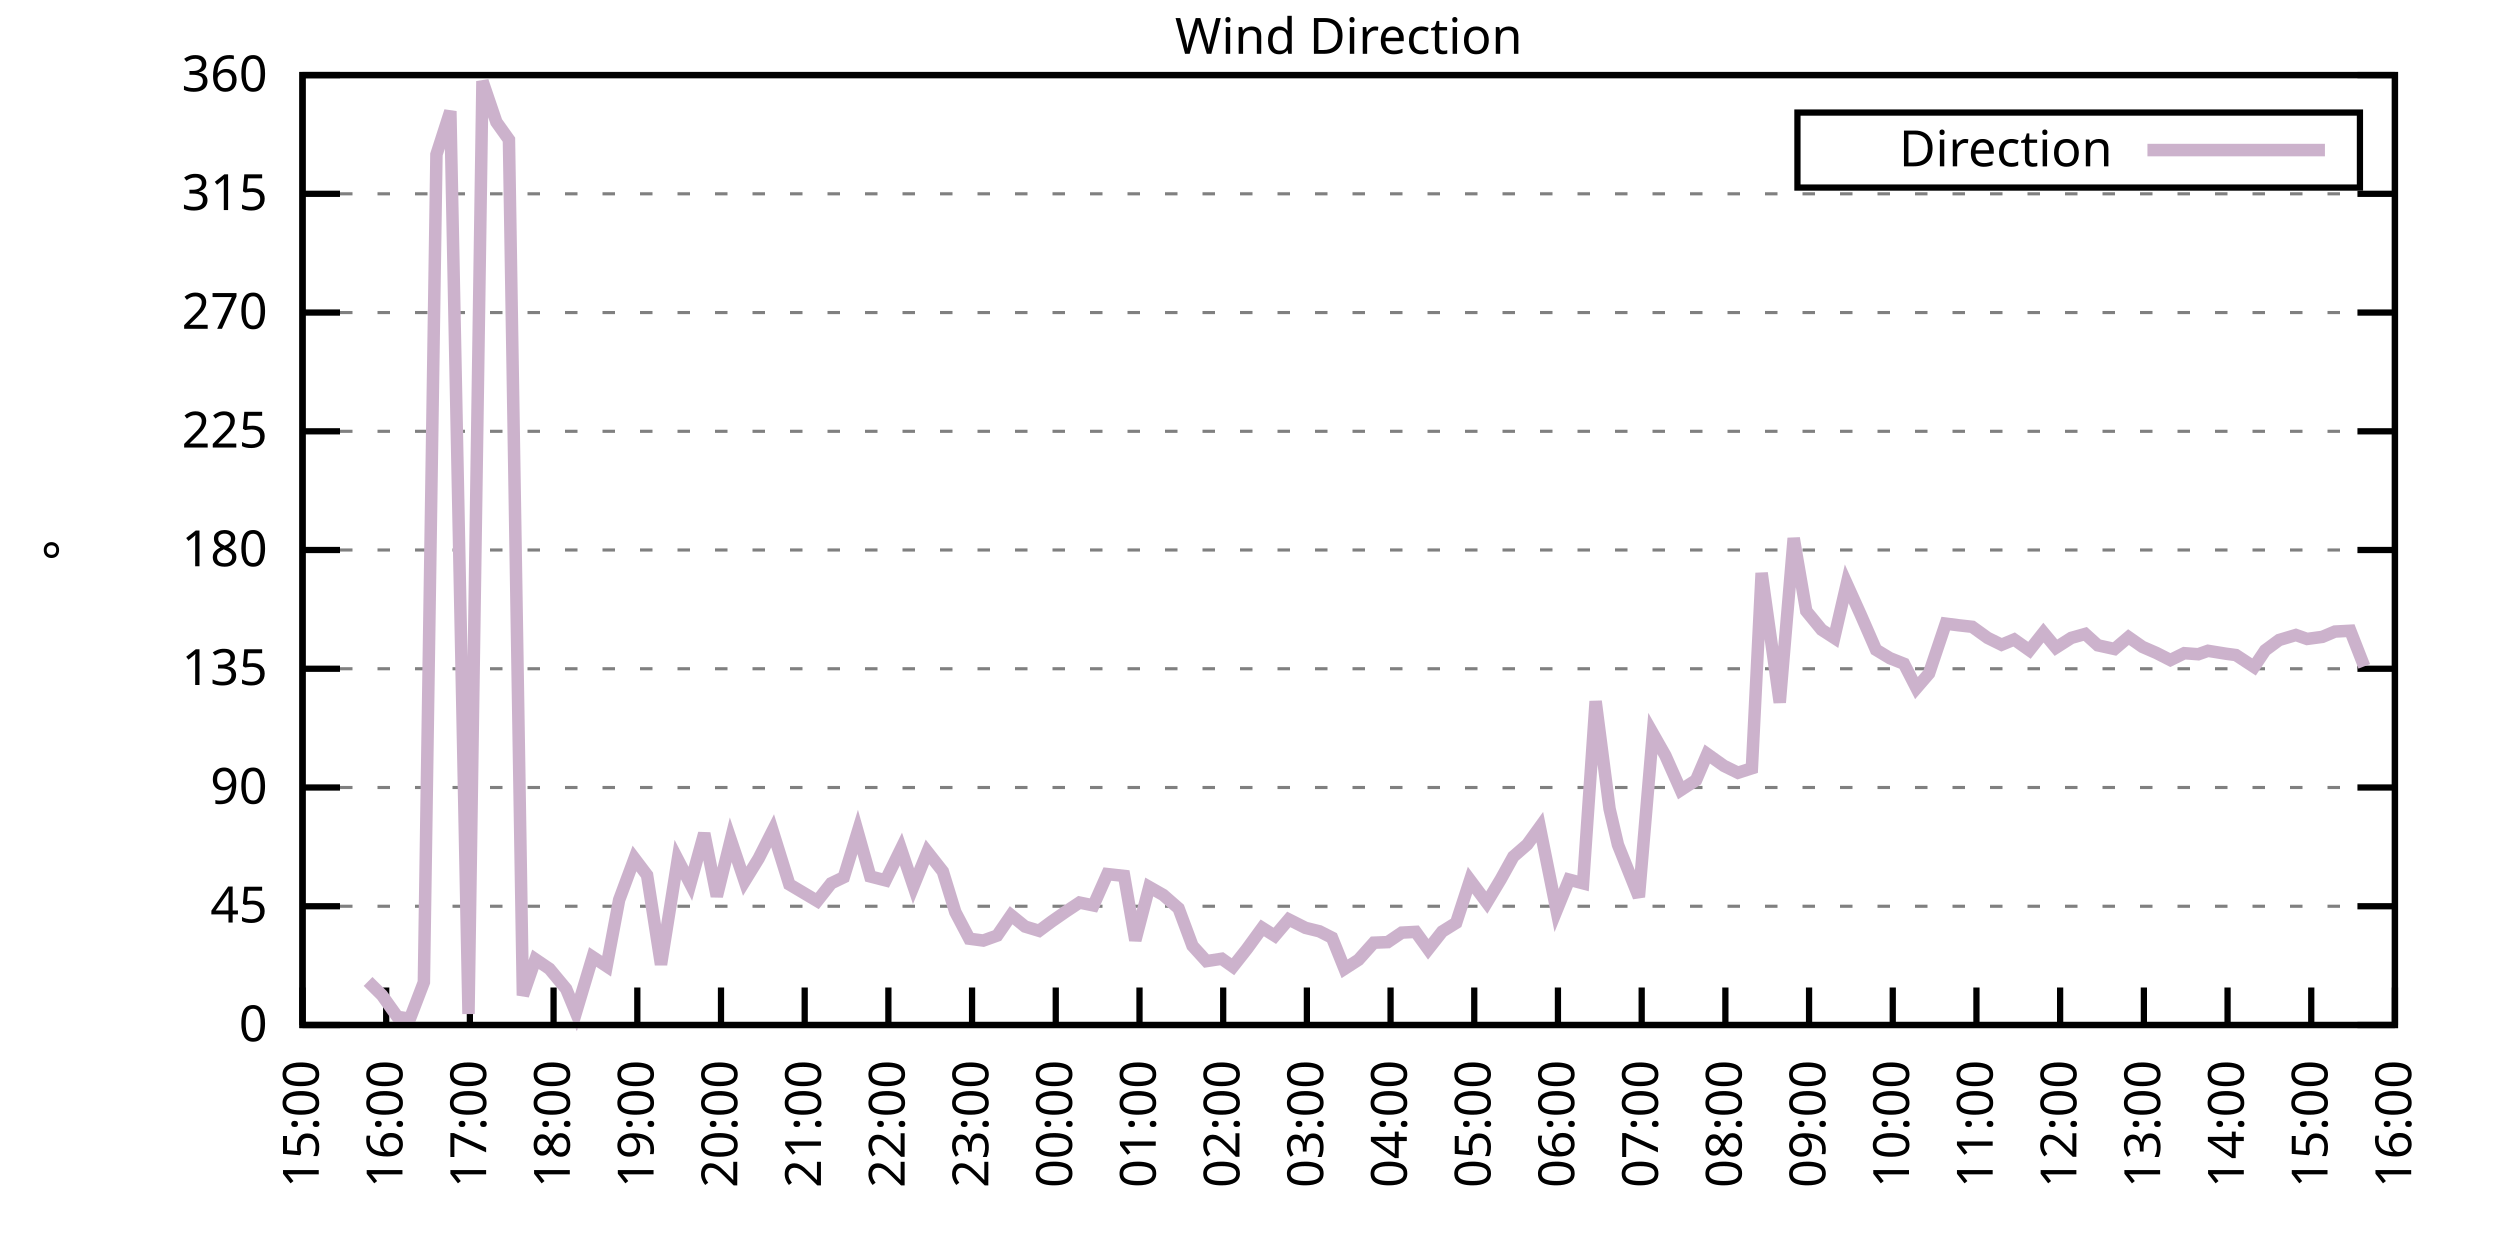
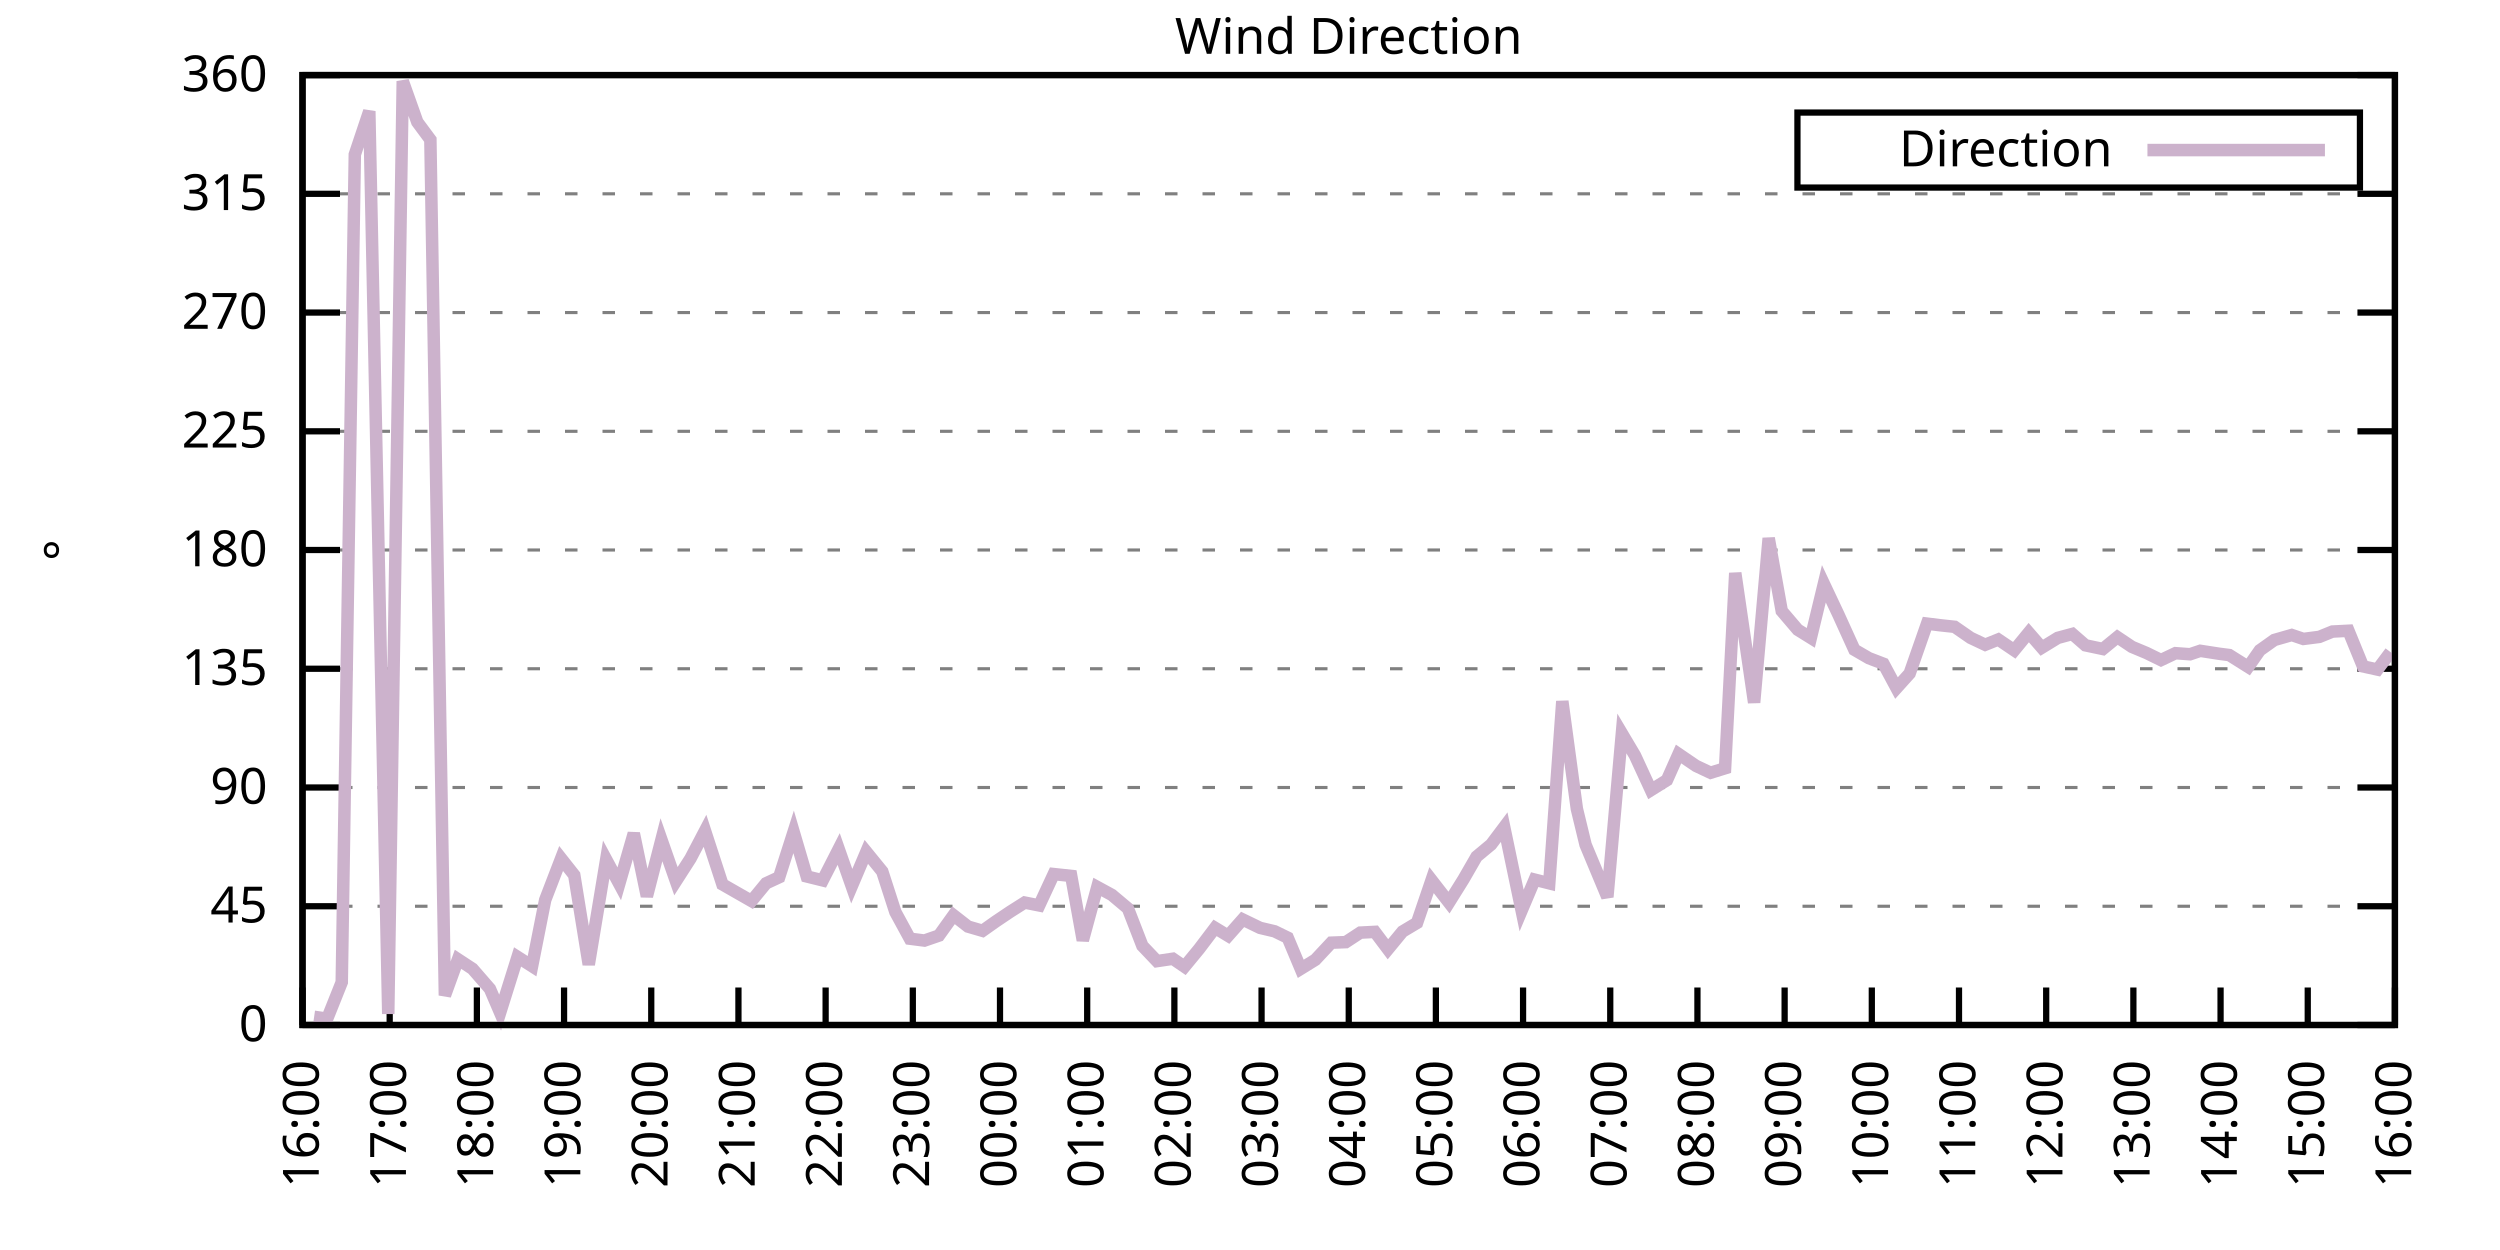
<svg xmlns="http://www.w3.org/2000/svg" xmlns:xlink="http://www.w3.org/1999/xlink" width="400" height="200" viewBox="0 0 400 200">
  <g id="gnuplot_canvas">
    <rect x="0" y="0" width="400" height="200" fill="none" />
    <defs>
      <circle id="gpDot" r="0.5" stroke-width="0.5" stroke="currentColor" />
      <path id="gpPt0" stroke-width="0.333" stroke="currentColor" d="M-1,0 h2 M0,-1 v2" />
      <path id="gpPt1" stroke-width="0.333" stroke="currentColor" d="M-1,-1 L1,1 M1,-1 L-1,1" />
      <path id="gpPt2" stroke-width="0.333" stroke="currentColor" d="M-1,0 L1,0 M0,-1 L0,1 M-1,-1 L1,1 M-1,1 L1,-1" />
      <rect id="gpPt3" stroke-width="0.333" stroke="currentColor" x="-1" y="-1" width="2" height="2" />
      <rect id="gpPt4" stroke-width="0.333" stroke="currentColor" fill="currentColor" x="-1" y="-1" width="2" height="2" />
      <circle id="gpPt5" stroke-width="0.333" stroke="currentColor" cx="0" cy="0" r="1" />
      <use xlink:href="#gpPt5" id="gpPt6" fill="currentColor" stroke="none" />
      <path id="gpPt7" stroke-width="0.333" stroke="currentColor" d="M0,-1.33 L-1.33,0.67 L1.33,0.67 z" />
      <use xlink:href="#gpPt7" id="gpPt8" fill="currentColor" stroke="none" />
      <use xlink:href="#gpPt7" id="gpPt9" stroke="currentColor" transform="rotate(180)" />
      <use xlink:href="#gpPt9" id="gpPt10" fill="currentColor" stroke="none" />
      <use xlink:href="#gpPt3" id="gpPt11" stroke="currentColor" transform="rotate(45)" />
      <use xlink:href="#gpPt11" id="gpPt12" fill="currentColor" stroke="none" />
      <path id="gpPt13" stroke-width="0.333" stroke="currentColor" d="M0,1.330 L1.265,0.411 L0.782,-1.067 L-0.782,-1.076 L-1.265,0.411 z" />
      <use xlink:href="#gpPt13" id="gpPt14" fill="currentColor" stroke="none" />
      <filter id="textbox" filterUnits="objectBoundingBox" x="0" y="0" height="1" width="1">
        <feFlood flood-color="white" flood-opacity="1" result="bgnd" />
        <feComposite in="SourceGraphic" in2="bgnd" operator="atop" />
      </filter>
      <filter id="greybox" filterUnits="objectBoundingBox" x="0" y="0" height="1" width="1">
        <feFlood flood-color="lightgrey" flood-opacity="1" result="grey" />
        <feComposite in="SourceGraphic" in2="grey" operator="atop" />
      </filter>
    </defs>
    <g fill="none" color="white" stroke="currentColor" stroke-width="1.00" stroke-linecap="butt" stroke-linejoin="miter">
</g>
    <g fill="none" color="black" stroke="currentColor" stroke-width="1.00" stroke-linecap="butt" stroke-linejoin="miter">
      <g stroke="none" shape-rendering="crispEdges">
        <polygon fill="rgb(255, 255, 255)" points="48.40,164.00 383.18,164.00 383.18,12.02 48.40,12.02 " />
      </g>
    </g>
    <g fill="none" color="black" stroke="currentColor" stroke-width="1.00" stroke-linecap="butt" stroke-linejoin="miter">
</g>
    <g fill="none" color="black" stroke="black" stroke-width="0.50" stroke-linecap="butt" stroke-linejoin="miter">
</g>
    <g fill="none" color="gray" stroke="currentColor" stroke-width="0.50" stroke-linecap="butt" stroke-linejoin="miter">
      <path stroke="gray" stroke-dasharray="2,4" class="gridline" d="M48.40,164.00 L383.19,164.00  " />
    </g>
    <g fill="none" color="gray" stroke="gray" stroke-width="1.00" stroke-linecap="butt" stroke-linejoin="miter">
</g>
    <g fill="none" color="black" stroke="currentColor" stroke-width="1.00" stroke-linecap="butt" stroke-linejoin="miter">
      <path stroke="black" d="M48.40,164.00 L54.40,164.00 M383.19,164.00 L377.19,164.00  " />
      <g transform="translate(42.80,166.60)" stroke="none" fill="black" font-family="Sans" font-size="8.00" text-anchor="end">
        <text>
          <tspan font-family="Sans"> 0</tspan>
        </text>
      </g>
    </g>
    <g fill="none" color="black" stroke="currentColor" stroke-width="1.00" stroke-linecap="butt" stroke-linejoin="miter">
</g>
    <g fill="none" color="black" stroke="black" stroke-width="0.50" stroke-linecap="butt" stroke-linejoin="miter">
</g>
    <g fill="none" color="gray" stroke="currentColor" stroke-width="0.50" stroke-linecap="butt" stroke-linejoin="miter">
      <path stroke="gray" stroke-dasharray="2,4" class="gridline" d="M48.40,145.00 L383.19,145.00  " />
    </g>
    <g fill="none" color="gray" stroke="gray" stroke-width="1.00" stroke-linecap="butt" stroke-linejoin="miter">
</g>
    <g fill="none" color="black" stroke="currentColor" stroke-width="1.00" stroke-linecap="butt" stroke-linejoin="miter">
      <path stroke="black" d="M48.40,145.00 L54.40,145.00 M383.19,145.00 L377.19,145.00  " />
      <g transform="translate(42.80,147.60)" stroke="none" fill="black" font-family="Sans" font-size="8.00" text-anchor="end">
        <text>
          <tspan font-family="Sans"> 45</tspan>
        </text>
      </g>
    </g>
    <g fill="none" color="black" stroke="currentColor" stroke-width="1.00" stroke-linecap="butt" stroke-linejoin="miter">
</g>
    <g fill="none" color="black" stroke="black" stroke-width="0.50" stroke-linecap="butt" stroke-linejoin="miter">
</g>
    <g fill="none" color="gray" stroke="currentColor" stroke-width="0.50" stroke-linecap="butt" stroke-linejoin="miter">
      <path stroke="gray" stroke-dasharray="2,4" class="gridline" d="M48.40,126.00 L383.19,126.00  " />
    </g>
    <g fill="none" color="gray" stroke="gray" stroke-width="1.00" stroke-linecap="butt" stroke-linejoin="miter">
</g>
    <g fill="none" color="black" stroke="currentColor" stroke-width="1.00" stroke-linecap="butt" stroke-linejoin="miter">
      <path stroke="black" d="M48.40,126.00 L54.40,126.00 M383.19,126.00 L377.19,126.00  " />
      <g transform="translate(42.80,128.60)" stroke="none" fill="black" font-family="Sans" font-size="8.00" text-anchor="end">
        <text>
          <tspan font-family="Sans"> 90</tspan>
        </text>
      </g>
    </g>
    <g fill="none" color="black" stroke="currentColor" stroke-width="1.00" stroke-linecap="butt" stroke-linejoin="miter">
</g>
    <g fill="none" color="black" stroke="black" stroke-width="0.50" stroke-linecap="butt" stroke-linejoin="miter">
</g>
    <g fill="none" color="gray" stroke="currentColor" stroke-width="0.50" stroke-linecap="butt" stroke-linejoin="miter">
      <path stroke="gray" stroke-dasharray="2,4" class="gridline" d="M48.40,107.00 L383.19,107.00  " />
    </g>
    <g fill="none" color="gray" stroke="gray" stroke-width="1.00" stroke-linecap="butt" stroke-linejoin="miter">
</g>
    <g fill="none" color="black" stroke="currentColor" stroke-width="1.00" stroke-linecap="butt" stroke-linejoin="miter">
      <path stroke="black" d="M48.40,107.00 L54.40,107.00 M383.19,107.00 L377.19,107.00  " />
      <g transform="translate(42.80,109.60)" stroke="none" fill="black" font-family="Sans" font-size="8.00" text-anchor="end">
        <text>
          <tspan font-family="Sans"> 135</tspan>
        </text>
      </g>
    </g>
    <g fill="none" color="black" stroke="currentColor" stroke-width="1.00" stroke-linecap="butt" stroke-linejoin="miter">
</g>
    <g fill="none" color="black" stroke="black" stroke-width="0.50" stroke-linecap="butt" stroke-linejoin="miter">
</g>
    <g fill="none" color="gray" stroke="currentColor" stroke-width="0.50" stroke-linecap="butt" stroke-linejoin="miter">
      <path stroke="gray" stroke-dasharray="2,4" class="gridline" d="M48.40,88.00 L383.19,88.00  " />
    </g>
    <g fill="none" color="gray" stroke="gray" stroke-width="1.00" stroke-linecap="butt" stroke-linejoin="miter">
</g>
    <g fill="none" color="black" stroke="currentColor" stroke-width="1.00" stroke-linecap="butt" stroke-linejoin="miter">
      <path stroke="black" d="M48.40,88.00 L54.40,88.00 M383.19,88.00 L377.19,88.00  " />
      <g transform="translate(42.80,90.60)" stroke="none" fill="black" font-family="Sans" font-size="8.00" text-anchor="end">
        <text>
          <tspan font-family="Sans"> 180</tspan>
        </text>
      </g>
    </g>
    <g fill="none" color="black" stroke="currentColor" stroke-width="1.00" stroke-linecap="butt" stroke-linejoin="miter">
</g>
    <g fill="none" color="black" stroke="black" stroke-width="0.50" stroke-linecap="butt" stroke-linejoin="miter">
</g>
    <g fill="none" color="gray" stroke="currentColor" stroke-width="0.50" stroke-linecap="butt" stroke-linejoin="miter">
      <path stroke="gray" stroke-dasharray="2,4" class="gridline" d="M48.40,69.01 L383.19,69.01  " />
    </g>
    <g fill="none" color="gray" stroke="gray" stroke-width="1.00" stroke-linecap="butt" stroke-linejoin="miter">
</g>
    <g fill="none" color="black" stroke="currentColor" stroke-width="1.00" stroke-linecap="butt" stroke-linejoin="miter">
      <path stroke="black" d="M48.40,69.01 L54.40,69.01 M383.19,69.01 L377.19,69.01  " />
      <g transform="translate(42.80,71.61)" stroke="none" fill="black" font-family="Sans" font-size="8.00" text-anchor="end">
        <text>
          <tspan font-family="Sans"> 225</tspan>
        </text>
      </g>
    </g>
    <g fill="none" color="black" stroke="currentColor" stroke-width="1.00" stroke-linecap="butt" stroke-linejoin="miter">
</g>
    <g fill="none" color="black" stroke="black" stroke-width="0.50" stroke-linecap="butt" stroke-linejoin="miter">
</g>
    <g fill="none" color="gray" stroke="currentColor" stroke-width="0.50" stroke-linecap="butt" stroke-linejoin="miter">
      <path stroke="gray" stroke-dasharray="2,4" class="gridline" d="M48.40,50.01 L383.19,50.01  " />
    </g>
    <g fill="none" color="gray" stroke="gray" stroke-width="1.00" stroke-linecap="butt" stroke-linejoin="miter">
</g>
    <g fill="none" color="black" stroke="currentColor" stroke-width="1.00" stroke-linecap="butt" stroke-linejoin="miter">
      <path stroke="black" d="M48.40,50.01 L54.40,50.01 M383.19,50.01 L377.19,50.01  " />
      <g transform="translate(42.80,52.61)" stroke="none" fill="black" font-family="Sans" font-size="8.00" text-anchor="end">
        <text>
          <tspan font-family="Sans"> 270</tspan>
        </text>
      </g>
    </g>
    <g fill="none" color="black" stroke="currentColor" stroke-width="1.00" stroke-linecap="butt" stroke-linejoin="miter">
</g>
    <g fill="none" color="black" stroke="black" stroke-width="0.50" stroke-linecap="butt" stroke-linejoin="miter">
</g>
    <g fill="none" color="gray" stroke="currentColor" stroke-width="0.50" stroke-linecap="butt" stroke-linejoin="miter">
      <path stroke="gray" stroke-dasharray="2,4" class="gridline" d="M48.40,31.01 L383.19,31.01  " />
    </g>
    <g fill="none" color="gray" stroke="gray" stroke-width="1.00" stroke-linecap="butt" stroke-linejoin="miter">
</g>
    <g fill="none" color="black" stroke="currentColor" stroke-width="1.00" stroke-linecap="butt" stroke-linejoin="miter">
      <path stroke="black" d="M48.40,31.01 L54.40,31.01 M383.19,31.01 L377.19,31.01  " />
      <g transform="translate(42.80,33.61)" stroke="none" fill="black" font-family="Sans" font-size="8.00" text-anchor="end">
        <text>
          <tspan font-family="Sans"> 315</tspan>
        </text>
      </g>
    </g>
    <g fill="none" color="black" stroke="currentColor" stroke-width="1.00" stroke-linecap="butt" stroke-linejoin="miter">
</g>
    <g fill="none" color="black" stroke="black" stroke-width="0.50" stroke-linecap="butt" stroke-linejoin="miter">
</g>
    <g fill="none" color="gray" stroke="currentColor" stroke-width="0.50" stroke-linecap="butt" stroke-linejoin="miter">
      <path stroke="gray" stroke-dasharray="2,4" class="gridline" d="M48.40,12.01 L383.19,12.01  " />
    </g>
    <g fill="none" color="gray" stroke="gray" stroke-width="1.00" stroke-linecap="butt" stroke-linejoin="miter">
</g>
    <g fill="none" color="black" stroke="currentColor" stroke-width="1.00" stroke-linecap="butt" stroke-linejoin="miter">
      <path stroke="black" d="M48.40,12.01 L54.40,12.01 M383.19,12.01 L377.19,12.01  " />
      <g transform="translate(42.80,14.61)" stroke="none" fill="black" font-family="Sans" font-size="8.00" text-anchor="end">
        <text>
          <tspan font-family="Sans"> 360</tspan>
        </text>
      </g>
    </g>
    <g fill="none" color="black" stroke="currentColor" stroke-width="1.00" stroke-linecap="butt" stroke-linejoin="miter">
      <path stroke="black" d="M48.40,164.00 L48.40,158.00  " />
      <g transform="translate(51.00,169.60) rotate(270.00)" stroke="none" fill="black" font-family="Sans" font-size="8.00" text-anchor="end">
        <text>
-           <tspan font-family="Sans">15:00</tspan>
-         </text>
-       </g>
-     </g>
-     <g fill="none" color="black" stroke="currentColor" stroke-width="1.00" stroke-linecap="butt" stroke-linejoin="miter">
-       <path stroke="black" d="M61.79,164.00 L61.79,158.00  " />
-       <g transform="translate(64.39,169.60) rotate(270.00)" stroke="none" fill="black" font-family="Sans" font-size="8.00" text-anchor="end">
-         <text>
          <tspan font-family="Sans">16:00</tspan>
        </text>
      </g>
    </g>
    <g fill="none" color="black" stroke="currentColor" stroke-width="1.00" stroke-linecap="butt" stroke-linejoin="miter">
-       <path stroke="black" d="M75.18,164.00 L75.18,158.00  " />
-       <g transform="translate(77.78,169.60) rotate(270.00)" stroke="none" fill="black" font-family="Sans" font-size="8.00" text-anchor="end">
+       <path stroke="black" d="M62.35,164.00 L62.35,158.00  " />
+       <g transform="translate(64.95,169.60) rotate(270.00)" stroke="none" fill="black" font-family="Sans" font-size="8.00" text-anchor="end">
        <text>
          <tspan font-family="Sans">17:00</tspan>
        </text>
      </g>
    </g>
    <g fill="none" color="black" stroke="currentColor" stroke-width="1.00" stroke-linecap="butt" stroke-linejoin="miter">
-       <path stroke="black" d="M88.57,164.00 L88.57,158.00  " />
-       <g transform="translate(91.17,169.60) rotate(270.00)" stroke="none" fill="black" font-family="Sans" font-size="8.00" text-anchor="end">
+       <path stroke="black" d="M76.30,164.00 L76.30,158.00  " />
+       <g transform="translate(78.90,169.60) rotate(270.00)" stroke="none" fill="black" font-family="Sans" font-size="8.00" text-anchor="end">
        <text>
          <tspan font-family="Sans">18:00</tspan>
        </text>
      </g>
    </g>
    <g fill="none" color="black" stroke="currentColor" stroke-width="1.00" stroke-linecap="butt" stroke-linejoin="miter">
-       <path stroke="black" d="M101.97,164.00 L101.97,158.00  " />
-       <g transform="translate(104.57,169.60) rotate(270.00)" stroke="none" fill="black" font-family="Sans" font-size="8.00" text-anchor="end">
+       <path stroke="black" d="M90.25,164.00 L90.25,158.00  " />
+       <g transform="translate(92.85,169.60) rotate(270.00)" stroke="none" fill="black" font-family="Sans" font-size="8.00" text-anchor="end">
        <text>
          <tspan font-family="Sans">19:00</tspan>
        </text>
      </g>
    </g>
    <g fill="none" color="black" stroke="currentColor" stroke-width="1.00" stroke-linecap="butt" stroke-linejoin="miter">
-       <path stroke="black" d="M115.36,164.00 L115.36,158.00  " />
-       <g transform="translate(117.96,169.60) rotate(270.00)" stroke="none" fill="black" font-family="Sans" font-size="8.00" text-anchor="end">
+       <path stroke="black" d="M104.20,164.00 L104.20,158.00  " />
+       <g transform="translate(106.80,169.60) rotate(270.00)" stroke="none" fill="black" font-family="Sans" font-size="8.00" text-anchor="end">
        <text>
          <tspan font-family="Sans">20:00</tspan>
        </text>
      </g>
    </g>
    <g fill="none" color="black" stroke="currentColor" stroke-width="1.00" stroke-linecap="butt" stroke-linejoin="miter">
-       <path stroke="black" d="M128.75,164.00 L128.75,158.00  " />
-       <g transform="translate(131.35,169.60) rotate(270.00)" stroke="none" fill="black" font-family="Sans" font-size="8.00" text-anchor="end">
+       <path stroke="black" d="M118.15,164.00 L118.15,158.00  " />
+       <g transform="translate(120.75,169.60) rotate(270.00)" stroke="none" fill="black" font-family="Sans" font-size="8.00" text-anchor="end">
        <text>
          <tspan font-family="Sans">21:00</tspan>
        </text>
      </g>
    </g>
    <g fill="none" color="black" stroke="currentColor" stroke-width="1.00" stroke-linecap="butt" stroke-linejoin="miter">
-       <path stroke="black" d="M142.14,164.00 L142.14,158.00  " />
-       <g transform="translate(144.74,169.60) rotate(270.00)" stroke="none" fill="black" font-family="Sans" font-size="8.00" text-anchor="end">
+       <path stroke="black" d="M132.10,164.00 L132.10,158.00  " />
+       <g transform="translate(134.70,169.60) rotate(270.00)" stroke="none" fill="black" font-family="Sans" font-size="8.00" text-anchor="end">
        <text>
          <tspan font-family="Sans">22:00</tspan>
        </text>
      </g>
    </g>
    <g fill="none" color="black" stroke="currentColor" stroke-width="1.00" stroke-linecap="butt" stroke-linejoin="miter">
-       <path stroke="black" d="M155.53,164.00 L155.53,158.00  " />
-       <g transform="translate(158.13,169.60) rotate(270.00)" stroke="none" fill="black" font-family="Sans" font-size="8.00" text-anchor="end">
+       <path stroke="black" d="M146.05,164.00 L146.05,158.00  " />
+       <g transform="translate(148.65,169.60) rotate(270.00)" stroke="none" fill="black" font-family="Sans" font-size="8.00" text-anchor="end">
        <text>
          <tspan font-family="Sans">23:00</tspan>
        </text>
      </g>
    </g>
    <g fill="none" color="black" stroke="currentColor" stroke-width="1.00" stroke-linecap="butt" stroke-linejoin="miter">
-       <path stroke="black" d="M168.92,164.00 L168.92,158.00  " />
-       <g transform="translate(171.52,169.60) rotate(270.00)" stroke="none" fill="black" font-family="Sans" font-size="8.00" text-anchor="end">
+       <path stroke="black" d="M160.00,164.00 L160.00,158.00  " />
+       <g transform="translate(162.60,169.60) rotate(270.00)" stroke="none" fill="black" font-family="Sans" font-size="8.00" text-anchor="end">
        <text>
          <tspan font-family="Sans">00:00</tspan>
        </text>
      </g>
    </g>
    <g fill="none" color="black" stroke="currentColor" stroke-width="1.00" stroke-linecap="butt" stroke-linejoin="miter">
-       <path stroke="black" d="M182.32,164.00 L182.32,158.00  " />
-       <g transform="translate(184.92,169.60) rotate(270.00)" stroke="none" fill="black" font-family="Sans" font-size="8.00" text-anchor="end">
+       <path stroke="black" d="M173.95,164.00 L173.95,158.00  " />
+       <g transform="translate(176.55,169.60) rotate(270.00)" stroke="none" fill="black" font-family="Sans" font-size="8.00" text-anchor="end">
        <text>
          <tspan font-family="Sans">01:00</tspan>
        </text>
      </g>
    </g>
    <g fill="none" color="black" stroke="currentColor" stroke-width="1.00" stroke-linecap="butt" stroke-linejoin="miter">
-       <path stroke="black" d="M195.71,164.00 L195.71,158.00  " />
-       <g transform="translate(198.31,169.60) rotate(270.00)" stroke="none" fill="black" font-family="Sans" font-size="8.00" text-anchor="end">
+       <path stroke="black" d="M187.90,164.00 L187.90,158.00  " />
+       <g transform="translate(190.50,169.60) rotate(270.00)" stroke="none" fill="black" font-family="Sans" font-size="8.00" text-anchor="end">
        <text>
          <tspan font-family="Sans">02:00</tspan>
        </text>
      </g>
    </g>
    <g fill="none" color="black" stroke="currentColor" stroke-width="1.00" stroke-linecap="butt" stroke-linejoin="miter">
-       <path stroke="black" d="M209.10,164.00 L209.10,158.00  " />
-       <g transform="translate(211.70,169.60) rotate(270.00)" stroke="none" fill="black" font-family="Sans" font-size="8.00" text-anchor="end">
+       <path stroke="black" d="M201.85,164.00 L201.85,158.00  " />
+       <g transform="translate(204.45,169.60) rotate(270.00)" stroke="none" fill="black" font-family="Sans" font-size="8.00" text-anchor="end">
        <text>
          <tspan font-family="Sans">03:00</tspan>
        </text>
      </g>
    </g>
    <g fill="none" color="black" stroke="currentColor" stroke-width="1.00" stroke-linecap="butt" stroke-linejoin="miter">
-       <path stroke="black" d="M222.49,164.00 L222.49,158.00  " />
-       <g transform="translate(225.09,169.60) rotate(270.00)" stroke="none" fill="black" font-family="Sans" font-size="8.00" text-anchor="end">
+       <path stroke="black" d="M215.80,164.00 L215.80,158.00  " />
+       <g transform="translate(218.40,169.60) rotate(270.00)" stroke="none" fill="black" font-family="Sans" font-size="8.00" text-anchor="end">
        <text>
          <tspan font-family="Sans">04:00</tspan>
        </text>
      </g>
    </g>
    <g fill="none" color="black" stroke="currentColor" stroke-width="1.00" stroke-linecap="butt" stroke-linejoin="miter">
-       <path stroke="black" d="M235.88,164.00 L235.88,158.00  " />
-       <g transform="translate(238.48,169.60) rotate(270.00)" stroke="none" fill="black" font-family="Sans" font-size="8.00" text-anchor="end">
+       <path stroke="black" d="M229.74,164.00 L229.74,158.00  " />
+       <g transform="translate(232.34,169.60) rotate(270.00)" stroke="none" fill="black" font-family="Sans" font-size="8.00" text-anchor="end">
        <text>
          <tspan font-family="Sans">05:00</tspan>
        </text>
      </g>
    </g>
    <g fill="none" color="black" stroke="currentColor" stroke-width="1.00" stroke-linecap="butt" stroke-linejoin="miter">
-       <path stroke="black" d="M249.27,164.00 L249.27,158.00  " />
-       <g transform="translate(251.87,169.60) rotate(270.00)" stroke="none" fill="black" font-family="Sans" font-size="8.00" text-anchor="end">
+       <path stroke="black" d="M243.69,164.00 L243.69,158.00  " />
+       <g transform="translate(246.29,169.60) rotate(270.00)" stroke="none" fill="black" font-family="Sans" font-size="8.00" text-anchor="end">
        <text>
          <tspan font-family="Sans">06:00</tspan>
        </text>
      </g>
    </g>
    <g fill="none" color="black" stroke="currentColor" stroke-width="1.00" stroke-linecap="butt" stroke-linejoin="miter">
-       <path stroke="black" d="M262.67,164.00 L262.67,158.00  " />
-       <g transform="translate(265.27,169.60) rotate(270.00)" stroke="none" fill="black" font-family="Sans" font-size="8.00" text-anchor="end">
+       <path stroke="black" d="M257.64,164.00 L257.64,158.00  " />
+       <g transform="translate(260.24,169.60) rotate(270.00)" stroke="none" fill="black" font-family="Sans" font-size="8.00" text-anchor="end">
        <text>
          <tspan font-family="Sans">07:00</tspan>
        </text>
      </g>
    </g>
    <g fill="none" color="black" stroke="currentColor" stroke-width="1.00" stroke-linecap="butt" stroke-linejoin="miter">
-       <path stroke="black" d="M276.06,164.00 L276.06,158.00  " />
-       <g transform="translate(278.66,169.60) rotate(270.00)" stroke="none" fill="black" font-family="Sans" font-size="8.00" text-anchor="end">
+       <path stroke="black" d="M271.59,164.00 L271.59,158.00  " />
+       <g transform="translate(274.19,169.60) rotate(270.00)" stroke="none" fill="black" font-family="Sans" font-size="8.00" text-anchor="end">
        <text>
          <tspan font-family="Sans">08:00</tspan>
        </text>
      </g>
    </g>
    <g fill="none" color="black" stroke="currentColor" stroke-width="1.00" stroke-linecap="butt" stroke-linejoin="miter">
-       <path stroke="black" d="M289.45,164.00 L289.45,158.00  " />
-       <g transform="translate(292.05,169.60) rotate(270.00)" stroke="none" fill="black" font-family="Sans" font-size="8.00" text-anchor="end">
+       <path stroke="black" d="M285.54,164.00 L285.54,158.00  " />
+       <g transform="translate(288.14,169.60) rotate(270.00)" stroke="none" fill="black" font-family="Sans" font-size="8.00" text-anchor="end">
        <text>
          <tspan font-family="Sans">09:00</tspan>
        </text>
      </g>
    </g>
    <g fill="none" color="black" stroke="currentColor" stroke-width="1.00" stroke-linecap="butt" stroke-linejoin="miter">
-       <path stroke="black" d="M302.84,164.00 L302.84,158.00  " />
-       <g transform="translate(305.44,169.60) rotate(270.00)" stroke="none" fill="black" font-family="Sans" font-size="8.00" text-anchor="end">
+       <path stroke="black" d="M299.49,164.00 L299.49,158.00  " />
+       <g transform="translate(302.09,169.60) rotate(270.00)" stroke="none" fill="black" font-family="Sans" font-size="8.00" text-anchor="end">
        <text>
          <tspan font-family="Sans">10:00</tspan>
        </text>
      </g>
    </g>
    <g fill="none" color="black" stroke="currentColor" stroke-width="1.00" stroke-linecap="butt" stroke-linejoin="miter">
-       <path stroke="black" d="M316.23,164.00 L316.23,158.00  " />
-       <g transform="translate(318.83,169.60) rotate(270.00)" stroke="none" fill="black" font-family="Sans" font-size="8.00" text-anchor="end">
+       <path stroke="black" d="M313.44,164.00 L313.44,158.00  " />
+       <g transform="translate(316.04,169.60) rotate(270.00)" stroke="none" fill="black" font-family="Sans" font-size="8.00" text-anchor="end">
        <text>
          <tspan font-family="Sans">11:00</tspan>
        </text>
      </g>
    </g>
    <g fill="none" color="black" stroke="currentColor" stroke-width="1.00" stroke-linecap="butt" stroke-linejoin="miter">
-       <path stroke="black" d="M329.62,164.00 L329.62,158.00  " />
-       <g transform="translate(332.22,169.60) rotate(270.00)" stroke="none" fill="black" font-family="Sans" font-size="8.00" text-anchor="end">
+       <path stroke="black" d="M327.39,164.00 L327.39,158.00  " />
+       <g transform="translate(329.99,169.60) rotate(270.00)" stroke="none" fill="black" font-family="Sans" font-size="8.00" text-anchor="end">
        <text>
          <tspan font-family="Sans">12:00</tspan>
        </text>
      </g>
    </g>
    <g fill="none" color="black" stroke="currentColor" stroke-width="1.00" stroke-linecap="butt" stroke-linejoin="miter">
-       <path stroke="black" d="M343.02,164.00 L343.02,158.00  " />
-       <g transform="translate(345.62,169.60) rotate(270.00)" stroke="none" fill="black" font-family="Sans" font-size="8.00" text-anchor="end">
+       <path stroke="black" d="M341.34,164.00 L341.34,158.00  " />
+       <g transform="translate(343.94,169.60) rotate(270.00)" stroke="none" fill="black" font-family="Sans" font-size="8.00" text-anchor="end">
        <text>
          <tspan font-family="Sans">13:00</tspan>
        </text>
      </g>
    </g>
    <g fill="none" color="black" stroke="currentColor" stroke-width="1.00" stroke-linecap="butt" stroke-linejoin="miter">
-       <path stroke="black" d="M356.41,164.00 L356.41,158.00  " />
-       <g transform="translate(359.01,169.60) rotate(270.00)" stroke="none" fill="black" font-family="Sans" font-size="8.00" text-anchor="end">
+       <path stroke="black" d="M355.29,164.00 L355.29,158.00  " />
+       <g transform="translate(357.89,169.60) rotate(270.00)" stroke="none" fill="black" font-family="Sans" font-size="8.00" text-anchor="end">
        <text>
          <tspan font-family="Sans">14:00</tspan>
        </text>
      </g>
    </g>
    <g fill="none" color="black" stroke="currentColor" stroke-width="1.00" stroke-linecap="butt" stroke-linejoin="miter">
-       <path stroke="black" d="M369.80,164.00 L369.80,158.00  " />
-       <g transform="translate(372.40,169.60) rotate(270.00)" stroke="none" fill="black" font-family="Sans" font-size="8.00" text-anchor="end">
+       <path stroke="black" d="M369.24,164.00 L369.24,158.00  " />
+       <g transform="translate(371.84,169.60) rotate(270.00)" stroke="none" fill="black" font-family="Sans" font-size="8.00" text-anchor="end">
        <text>
          <tspan font-family="Sans">15:00</tspan>
        </text>
      </g>
    </g>
    <g fill="none" color="black" stroke="currentColor" stroke-width="1.00" stroke-linecap="butt" stroke-linejoin="miter">
      <path stroke="black" d="M383.19,164.00 L383.19,158.00  " />
      <g transform="translate(385.79,169.60) rotate(270.00)" stroke="none" fill="black" font-family="Sans" font-size="8.00" text-anchor="end">
        <text>
          <tspan font-family="Sans">16:00</tspan>
        </text>
      </g>
    </g>
    <g fill="none" color="black" stroke="currentColor" stroke-width="1.00" stroke-linecap="butt" stroke-linejoin="miter">
</g>
    <g fill="none" color="black" stroke="currentColor" stroke-width="1.00" stroke-linecap="butt" stroke-linejoin="miter">
      <path stroke="black" d="M48.40,12.01 L48.40,164.00 L383.19,164.00 L383.19,12.01 L48.40,12.01 Z  " />
    </g>
    <g fill="none" color="black" stroke="currentColor" stroke-width="1.00" stroke-linecap="butt" stroke-linejoin="miter">
</g>
    <g fill="none" color="black" stroke="currentColor" stroke-width="1.00" stroke-linecap="butt" stroke-linejoin="miter">
      <path stroke="black" d="M287.59,30.01 L287.59,18.01 L377.59,18.01 L377.59,30.01 L287.59,30.01 Z  " />
    </g>
    <g id="Wind_direction_plot_1">
      <g fill="none" color="white" stroke="black" stroke-width="2.00" stroke-linecap="butt" stroke-linejoin="miter">
</g>
      <g fill="none" color="black" stroke="currentColor" stroke-width="2.00" stroke-linecap="butt" stroke-linejoin="miter">
        <g transform="translate(337.99,26.61)" stroke="none" fill="black" font-family="Sans" font-size="8.00" text-anchor="end">
          <text>
            <tspan font-family="Sans">Direction</tspan>
          </text>
        </g>
      </g>
      <g fill="none" color="black" stroke="currentColor" stroke-width="2.00" stroke-linecap="butt" stroke-linejoin="miter">
-         <path stroke="rgb(204, 178, 204)" d="M343.59,24.01 L371.99,24.01 M58.89,157.03 L61.12,159.23 L63.58,162.69 L65.59,162.99 L67.82,157.16 L69.83,24.72   L72.06,17.79 L74.96,162.23 L77.19,12.98 L79.42,19.53 L81.43,22.35 L83.66,159.27 L85.67,153.49 L87.91,155.01   L90.58,158.22 L92.15,162.02 L94.82,153.11 L97.06,154.59 L99.06,143.99 L101.52,137.36 L103.53,140.02 L105.76,154.33   L108.44,137.53 L110.45,141.41 L112.68,133.35 L114.69,143.40 L116.92,134.36 L119.15,140.99 L121.38,137.36 L123.62,132.93   L126.29,141.50 L130.76,144.16 L132.99,141.33 L135.00,140.36 L137.23,133.10 L139.24,140.23 L141.69,140.86 L144.15,135.84   L146.16,141.79 L148.39,136.30 L150.85,139.43 L152.85,145.93 L155.09,150.19 L157.32,150.49 L159.55,149.69 L161.78,146.44   L164.01,148.25 L166.25,148.93 L168.25,147.45 L170.49,145.89 L172.72,144.41 L174.95,144.87 L177.18,139.85 L179.86,140.15   L181.65,150.45 L183.88,141.92 L186.11,143.19 L188.57,145.34 L190.80,151.33 L193.03,153.78 L195.48,153.40 L197.27,154.67   L199.50,151.84 L201.96,148.46 L203.97,149.73 L206.20,147.11 L208.88,148.46 L211.11,149.01 L213.12,150.03 L215.13,155.01   L217.36,153.57 L219.81,150.83 L222.04,150.74 L224.28,149.22 L226.51,149.10 L228.52,151.88 L230.75,149.05 L232.98,147.66   L235.21,140.82 L237.89,144.41 L240.12,140.69 L242.13,137.06 L244.36,135.12 L246.37,132.34 L249.05,145.68 L251.06,140.74   L253.29,141.33 L255.30,112.20 L257.53,129.42 L258.87,135.16 L262.22,143.52 L264.45,117.35 L266.46,120.89 L268.92,126.42   L271.37,124.82 L273.16,120.64 L275.83,122.54 L278.07,123.64 L280.30,122.92 L281.86,91.68 L284.76,112.41 L286.99,86.11   L289.00,97.76 L291.46,100.76 L293.47,102.06 L295.48,93.41 L297.71,98.35 L300.16,103.96 L302.39,105.31 L304.63,106.20   L306.63,110.09 L308.64,107.76 L311.32,99.78 L313.33,100.04 L315.56,100.29 L318.02,102.06 L320.25,103.16 L322.26,102.32   L324.71,104.05 L326.95,101.22 L328.95,103.63 L331.41,102.06 L333.64,101.43 L335.65,103.25 L338.33,103.84 L340.56,101.94   L342.79,103.50 L345.02,104.47 L347.26,105.61 L349.49,104.51 L351.72,104.68 L353.28,104.13 L356.18,104.60 L357.75,104.81   L360.65,106.71 L362.43,104.05 L364.66,102.40 L367.34,101.60 L369.13,102.23 L371.58,101.90 L373.59,101.05 L376.05,100.92   L378.28,106.62  " />
+         <path stroke="rgb(204, 178, 204)" d="M343.59,24.01 L371.99,24.01 M50.26,162.69 L52.35,162.99 L54.68,157.16 L56.77,24.72 L59.09,17.79 L62.12,162.23   L64.44,12.98 L66.77,19.53 L68.86,22.35 L71.18,159.27 L73.28,153.49 L75.60,155.01 L78.39,158.22 L80.02,162.02   L82.81,153.11 L85.13,154.59 L87.23,143.99 L89.78,137.36 L91.88,140.02 L94.20,154.33 L96.99,137.53 L99.08,141.41   L101.41,133.35 L103.50,143.40 L105.83,134.36 L108.15,140.99 L110.48,137.36 L112.80,132.93 L115.59,141.50 L120.24,144.16   L122.57,141.33 L124.66,140.36 L126.98,133.10 L129.08,140.23 L131.63,140.86 L134.19,135.84 L136.28,141.79 L138.61,136.30   L141.16,139.43 L143.26,145.93 L145.58,150.19 L147.91,150.49 L150.23,149.69 L152.56,146.44 L154.88,148.25 L157.21,148.93   L159.30,147.45 L161.62,145.89 L163.95,144.41 L166.27,144.87 L168.60,139.85 L171.39,140.15 L173.25,150.45 L175.57,141.92   L177.90,143.19 L180.46,145.34 L182.78,151.33 L185.11,153.78 L187.66,153.40 L189.52,154.67 L191.85,151.84 L194.41,148.46   L196.50,149.73 L198.82,147.11 L201.61,148.46 L203.94,149.01 L206.03,150.03 L208.12,155.01 L210.45,153.57 L213.01,150.83   L215.33,150.74 L217.65,149.22 L219.98,149.10 L222.07,151.88 L224.40,149.05 L226.72,147.66 L229.05,140.82 L231.84,144.41   L234.16,140.69 L236.25,137.06 L238.58,135.12 L240.67,132.34 L243.46,145.68 L245.55,140.74 L247.88,141.33 L249.97,112.20   L252.30,129.42 L253.69,135.16 L257.18,143.52 L259.50,117.35 L261.60,120.89 L264.15,126.42 L266.71,124.82 L268.57,120.64   L271.36,122.54 L273.69,123.64 L276.01,122.92 L277.64,91.68 L280.66,112.41 L282.99,86.11 L285.08,97.76 L287.64,100.76   L289.73,102.06 L291.82,93.41 L294.15,98.35 L296.70,103.96 L299.03,105.31 L301.35,106.20 L303.44,110.09 L305.54,107.76   L308.33,99.78 L310.42,100.04 L312.74,100.29 L315.30,102.06 L317.63,103.16 L319.72,102.32 L322.28,104.05 L324.60,101.22   L326.69,103.63 L329.25,102.06 L331.58,101.43 L333.67,103.25 L336.46,103.84 L338.78,101.94 L341.11,103.50 L343.43,104.47   L345.76,105.61 L348.08,104.51 L350.41,104.68 L352.04,104.13 L355.06,104.60 L356.69,104.81 L359.71,106.71 L361.57,104.05   L363.89,102.40 L366.68,101.60 L368.54,102.23 L371.10,101.90 L373.19,101.05 L375.75,100.92 L378.08,106.62 L380.40,107.13   L382.49,104.34  " />
      </g>
    </g>
    <g fill="none" color="black" stroke="currentColor" stroke-width="2.00" stroke-linecap="butt" stroke-linejoin="miter">
</g>
    <g fill="none" color="black" stroke="black" stroke-width="1.00" stroke-linecap="butt" stroke-linejoin="miter">
</g>
    <g fill="none" color="black" stroke="currentColor" stroke-width="1.00" stroke-linecap="butt" stroke-linejoin="miter">
      <path stroke="black" d="M48.40,12.01 L48.40,164.00 L383.19,164.00 L383.19,12.01 L48.40,12.01 Z  " />
      <g transform="translate(12.80,88.01) rotate(270.00)" stroke="none" fill="black" font-family="Sans" font-size="8.00" text-anchor="middle">
        <text>
          <tspan font-family="Sans">°</tspan>
        </text>
      </g>
    </g>
    <g fill="none" color="black" stroke="currentColor" stroke-width="1.00" stroke-linecap="butt" stroke-linejoin="miter">
</g>
    <g fill="none" color="black" stroke="currentColor" stroke-width="1.00" stroke-linecap="butt" stroke-linejoin="miter">
      <g transform="translate(215.79,8.61)" stroke="none" fill="black" font-family="Sans" font-size="8.00" text-anchor="middle">
        <text>
          <tspan font-family="Sans">Wind Direction</tspan>
        </text>
      </g>
    </g>
    <g fill="none" color="black" stroke="currentColor" stroke-width="1.00" stroke-linecap="butt" stroke-linejoin="miter">
</g>
  </g>
</svg>
